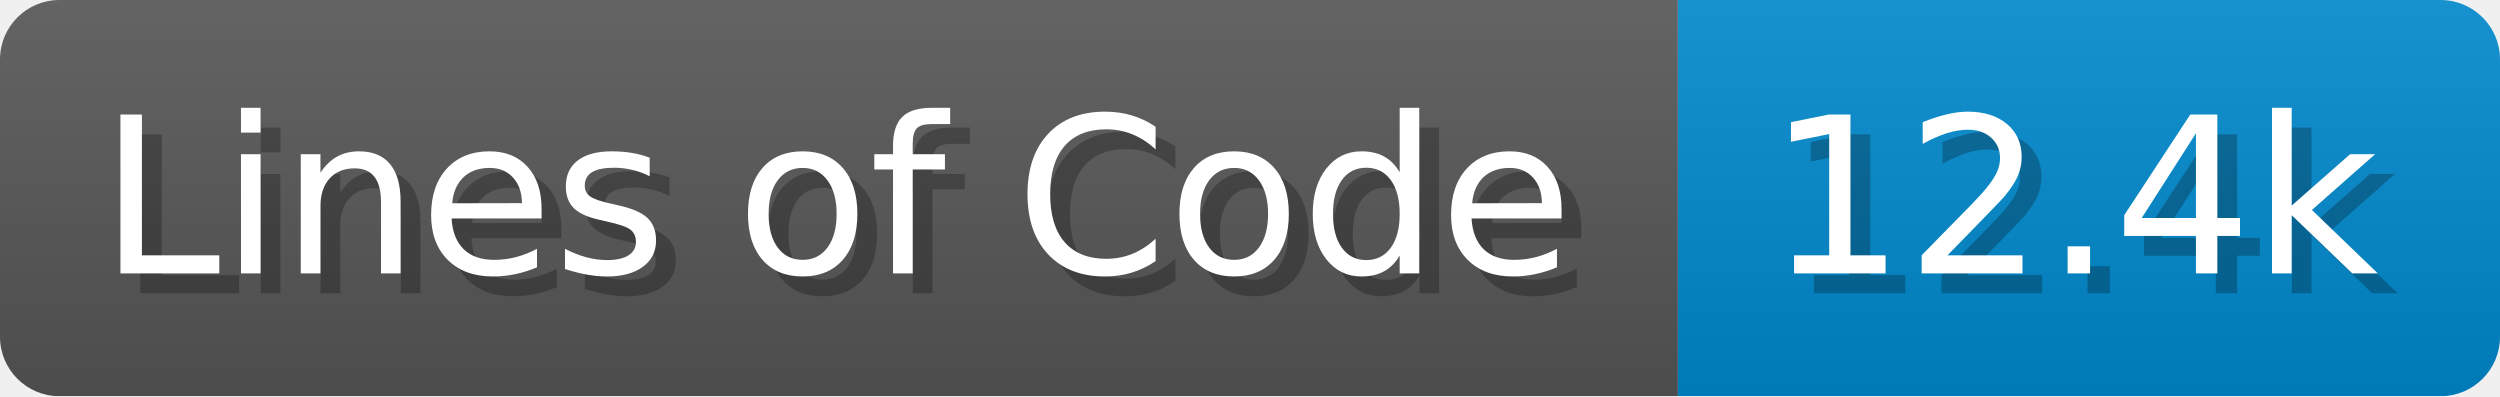
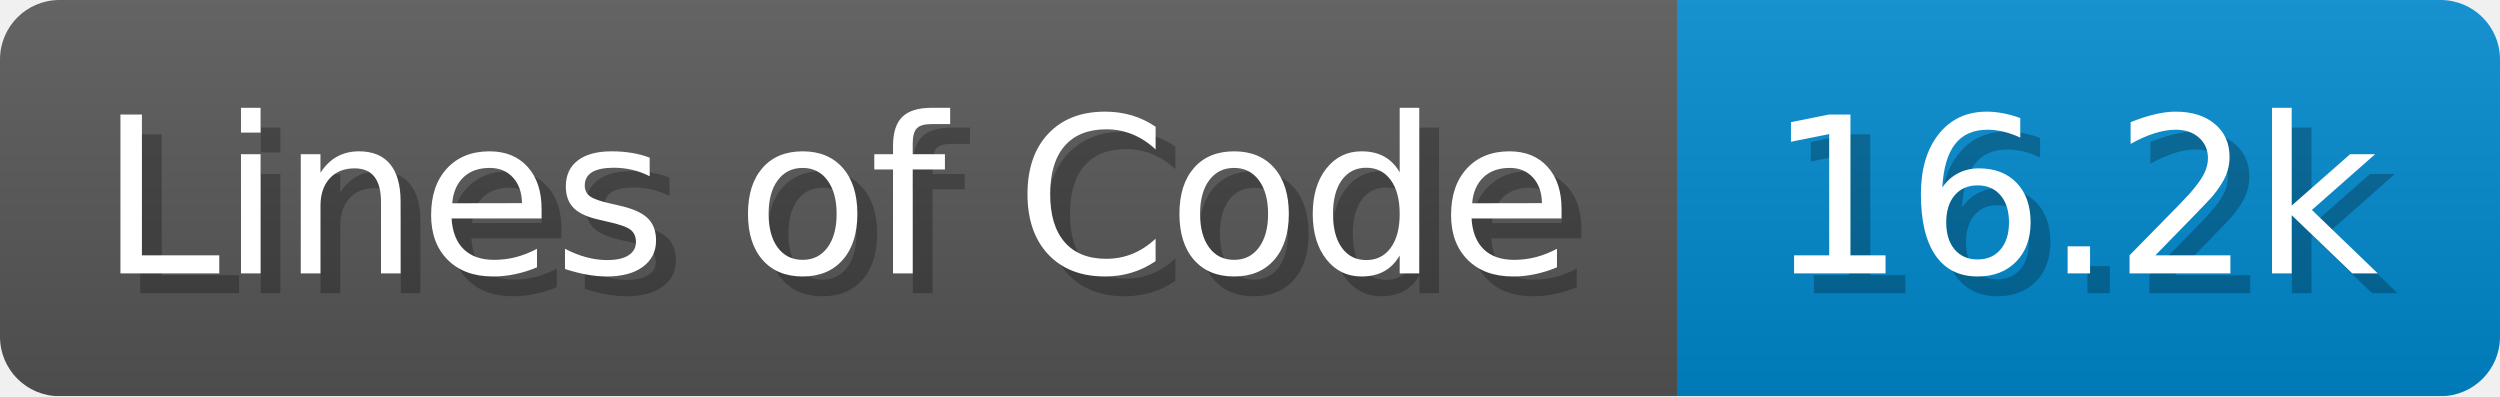
<svg xmlns="http://www.w3.org/2000/svg" width="126.2" height="20" viewBox="0 0 1262 200">
  <linearGradient id="a" x2="0" y2="100%">
    <stop offset="0" stop-opacity=".1" stop-color="#EEE" />
    <stop offset="1" stop-opacity=".1" />
  </linearGradient>
  <mask id="m">
    <rect width="1262" height="200" rx="30" fill="#FFF" />
  </mask>
  <g mask="url(#m)">
    <rect width="847" height="200" fill="#555" />
    <rect width="415" height="200" fill="#08C" x="847" />
    <rect width="1262" height="200" fill="url(#a)" />
  </g>
  <g fill="#fff" text-anchor="start" font-family="Verdana,DejaVu Sans,sans-serif" font-size="110">
    <text x="60" y="148" textLength="747" fill="#000" opacity="0.25">Lines of Code</text>
    <text x="50" y="138" textLength="747">Lines of Code</text>
-     <text x="902" y="148" textLength="315" fill="#000" opacity="0.25">12.4k</text>
-     <text x="892" y="138" textLength="315">12.4k</text>
+     <text x="902" y="148" textLength="315" fill="#000" opacity="0.25">16.2k</text>
+     <text x="892" y="138" textLength="315">16.2k</text>
  </g>
</svg>
